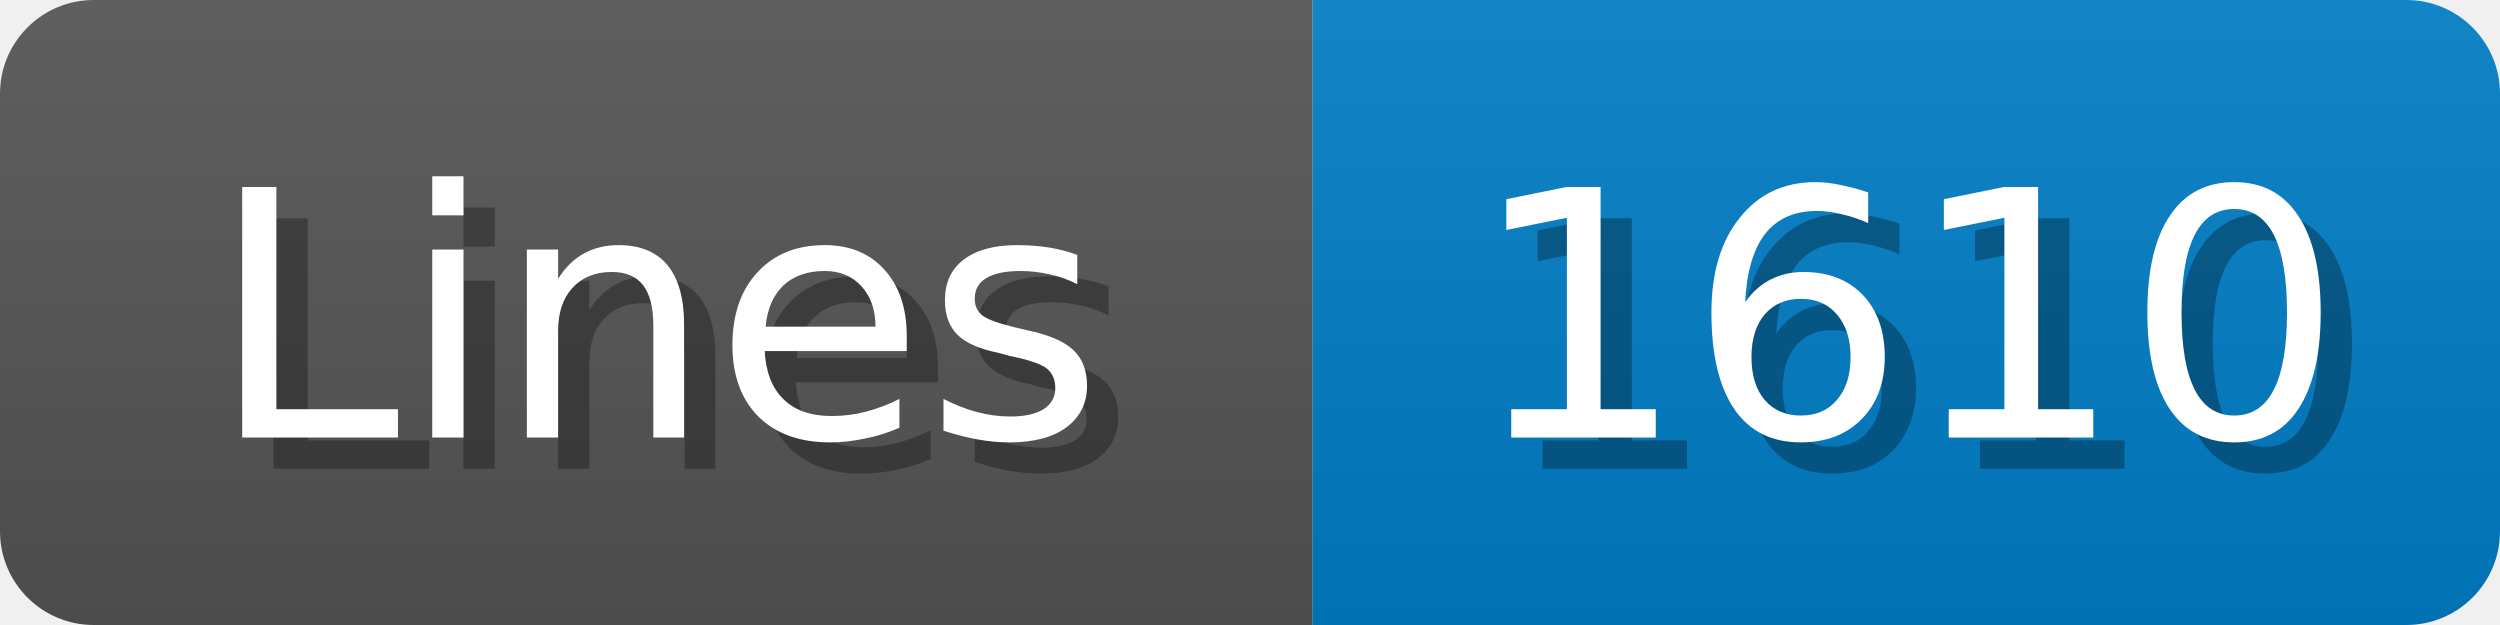
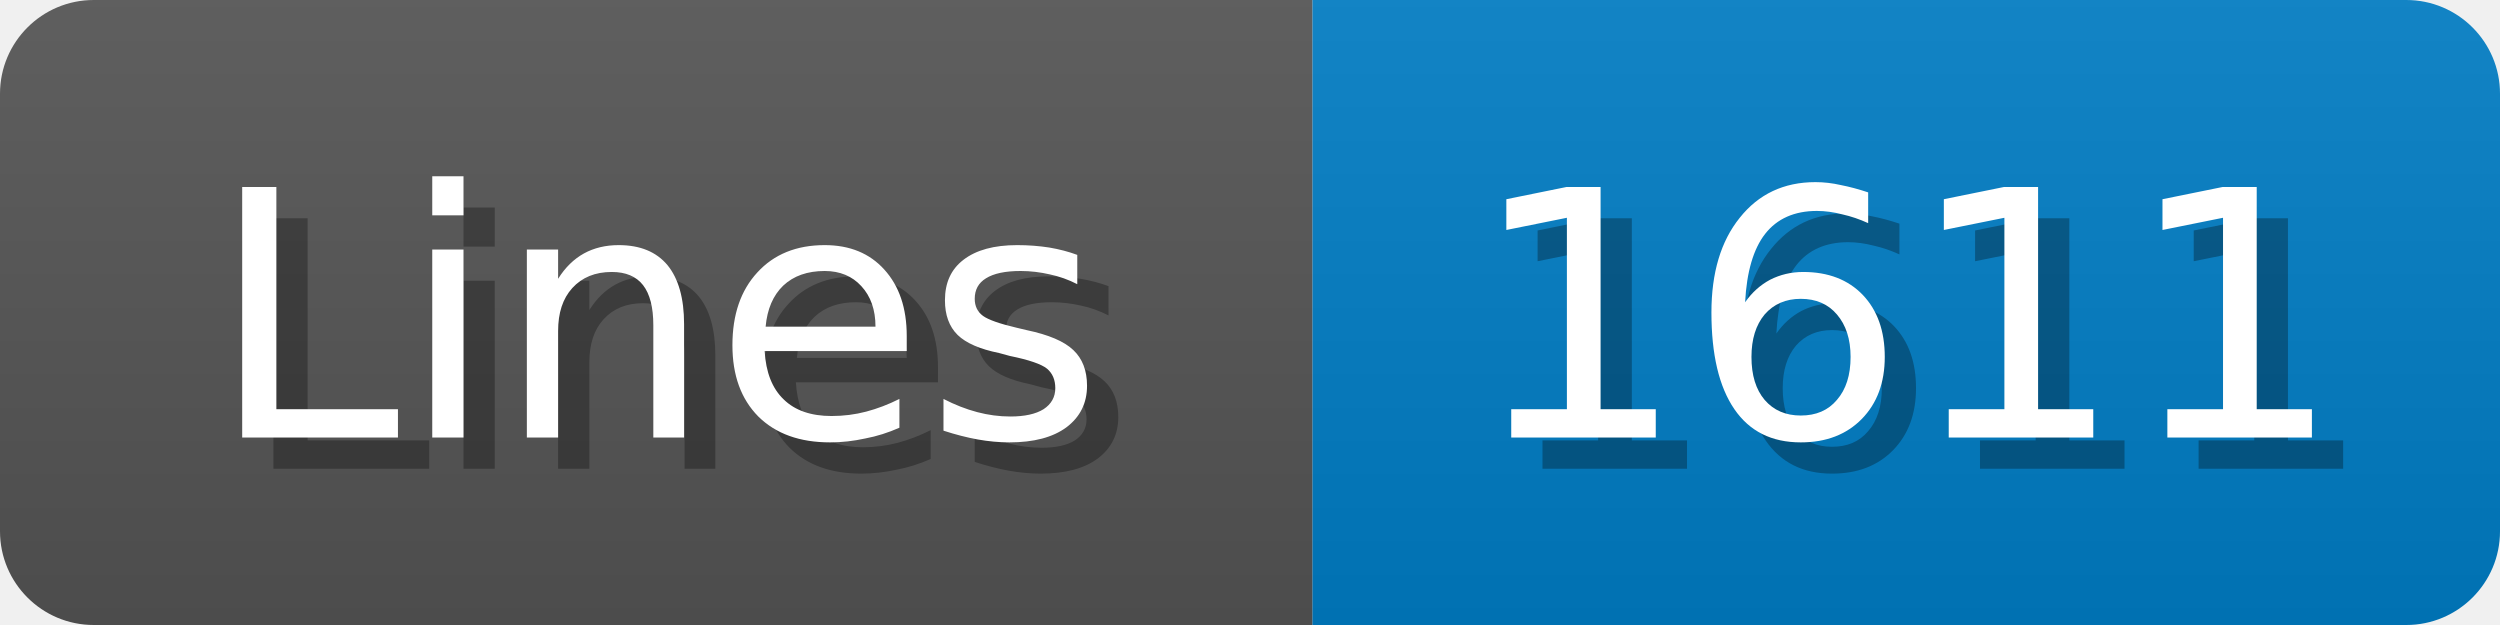
<svg xmlns="http://www.w3.org/2000/svg" width="80" height="20">
  <linearGradient id="b" x2="0" y2="100%">
    <stop offset="0" stop-color="#bbb" stop-opacity=".1" />
    <stop offset="1" stop-opacity=".1" />
  </linearGradient>
  <mask id="anybadge_1">
    <rect width="80" height="20" rx="3" fill="#fff" />
  </mask>
  <g mask="url(#anybadge_1)">
    <path fill="#555" d="M0 0h42v20H0z" />
    <path fill="#007ec6" d="M42 0h38v20H42z" />
    <path fill="url(#b)" d="M0 0h80v20H0z" />
  </g>
  <g fill="#fff" text-anchor="middle" font-family="DejaVu Sans,Verdana,Geneva,sans-serif" font-size="11">
    <text x="22.0" y="15" fill="#010101" fill-opacity=".3">Lines</text>
    <text x="21.0" y="14">Lines</text>
  </g>
  <g fill="#fff" text-anchor="middle" font-family="DejaVu Sans,Verdana,Geneva,sans-serif" font-size="11">
-     <text x="62.0" y="15" fill="#010101" fill-opacity=".3">1610</text>
-     <text x="61.0" y="14">1610</text>
+     <text x="62.0" y="15" fill="#010101" fill-opacity=".3">1611</text>
+     <text x="61.0" y="14">1611</text>
  </g>
</svg>
